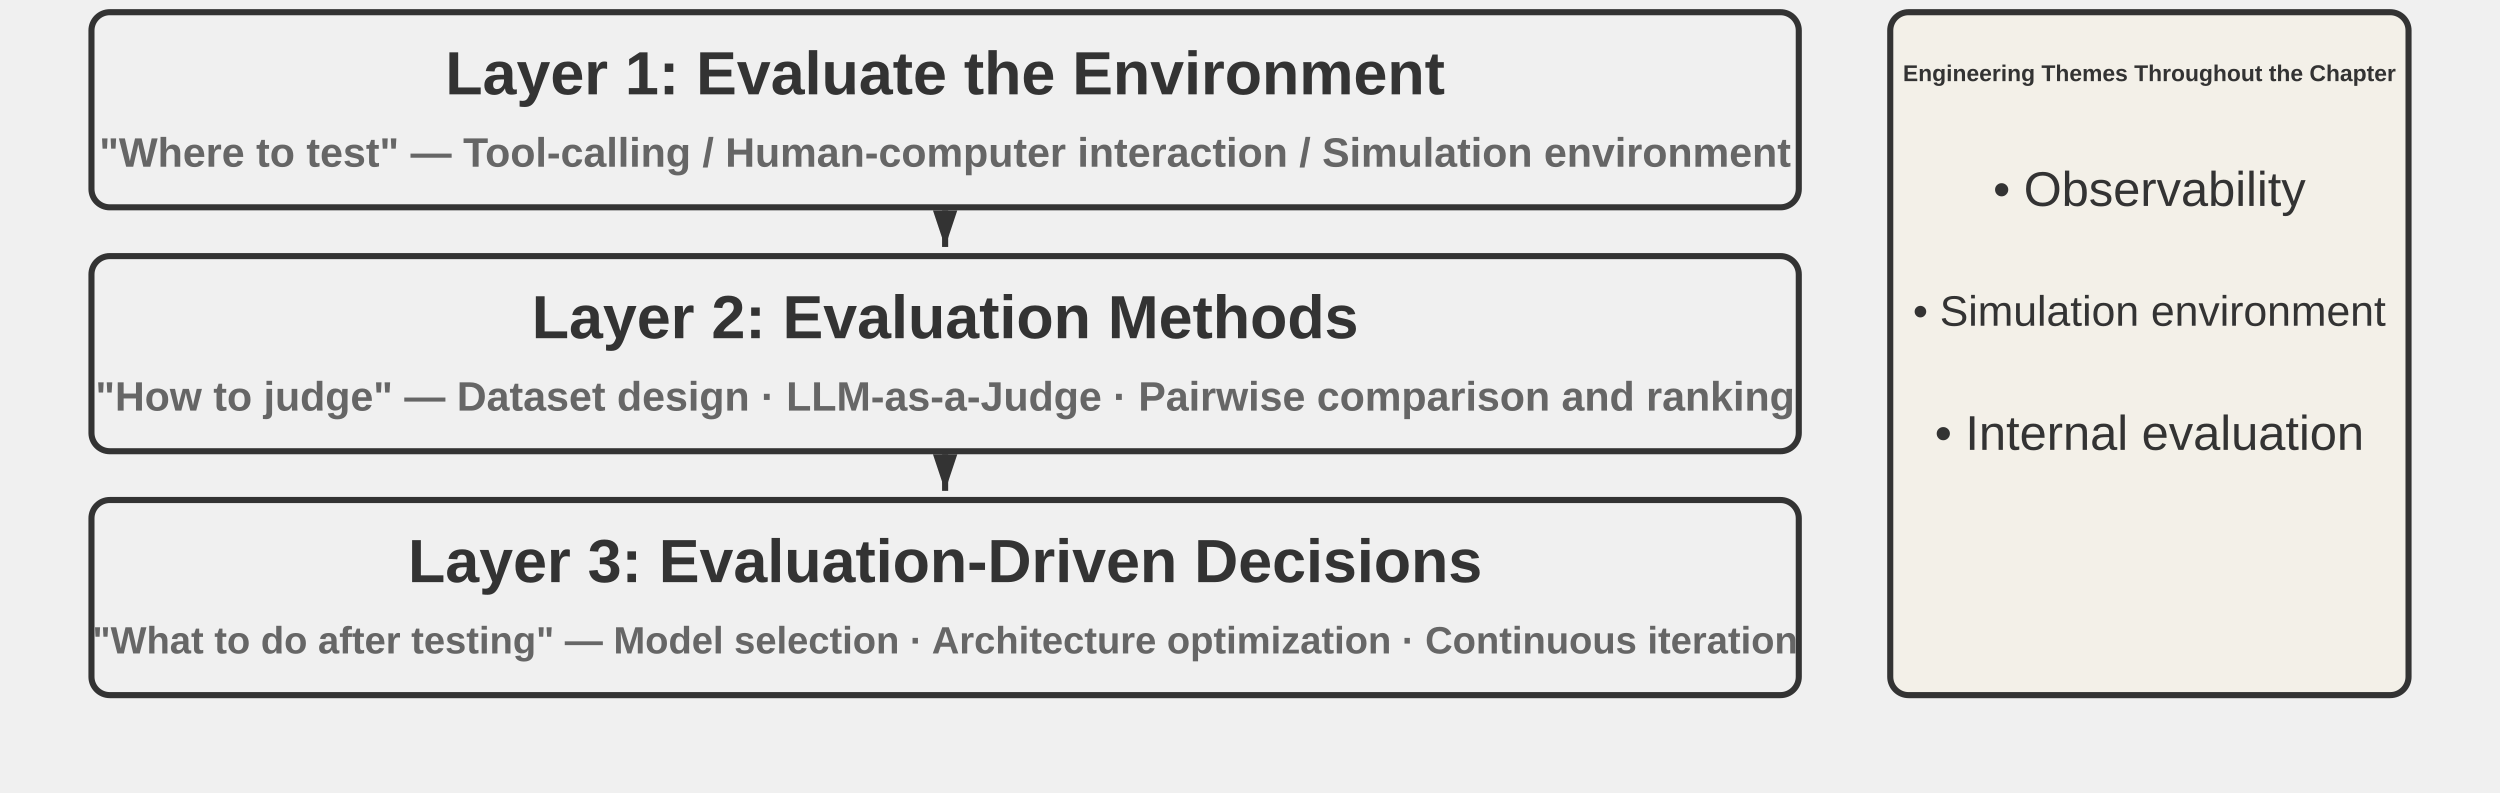
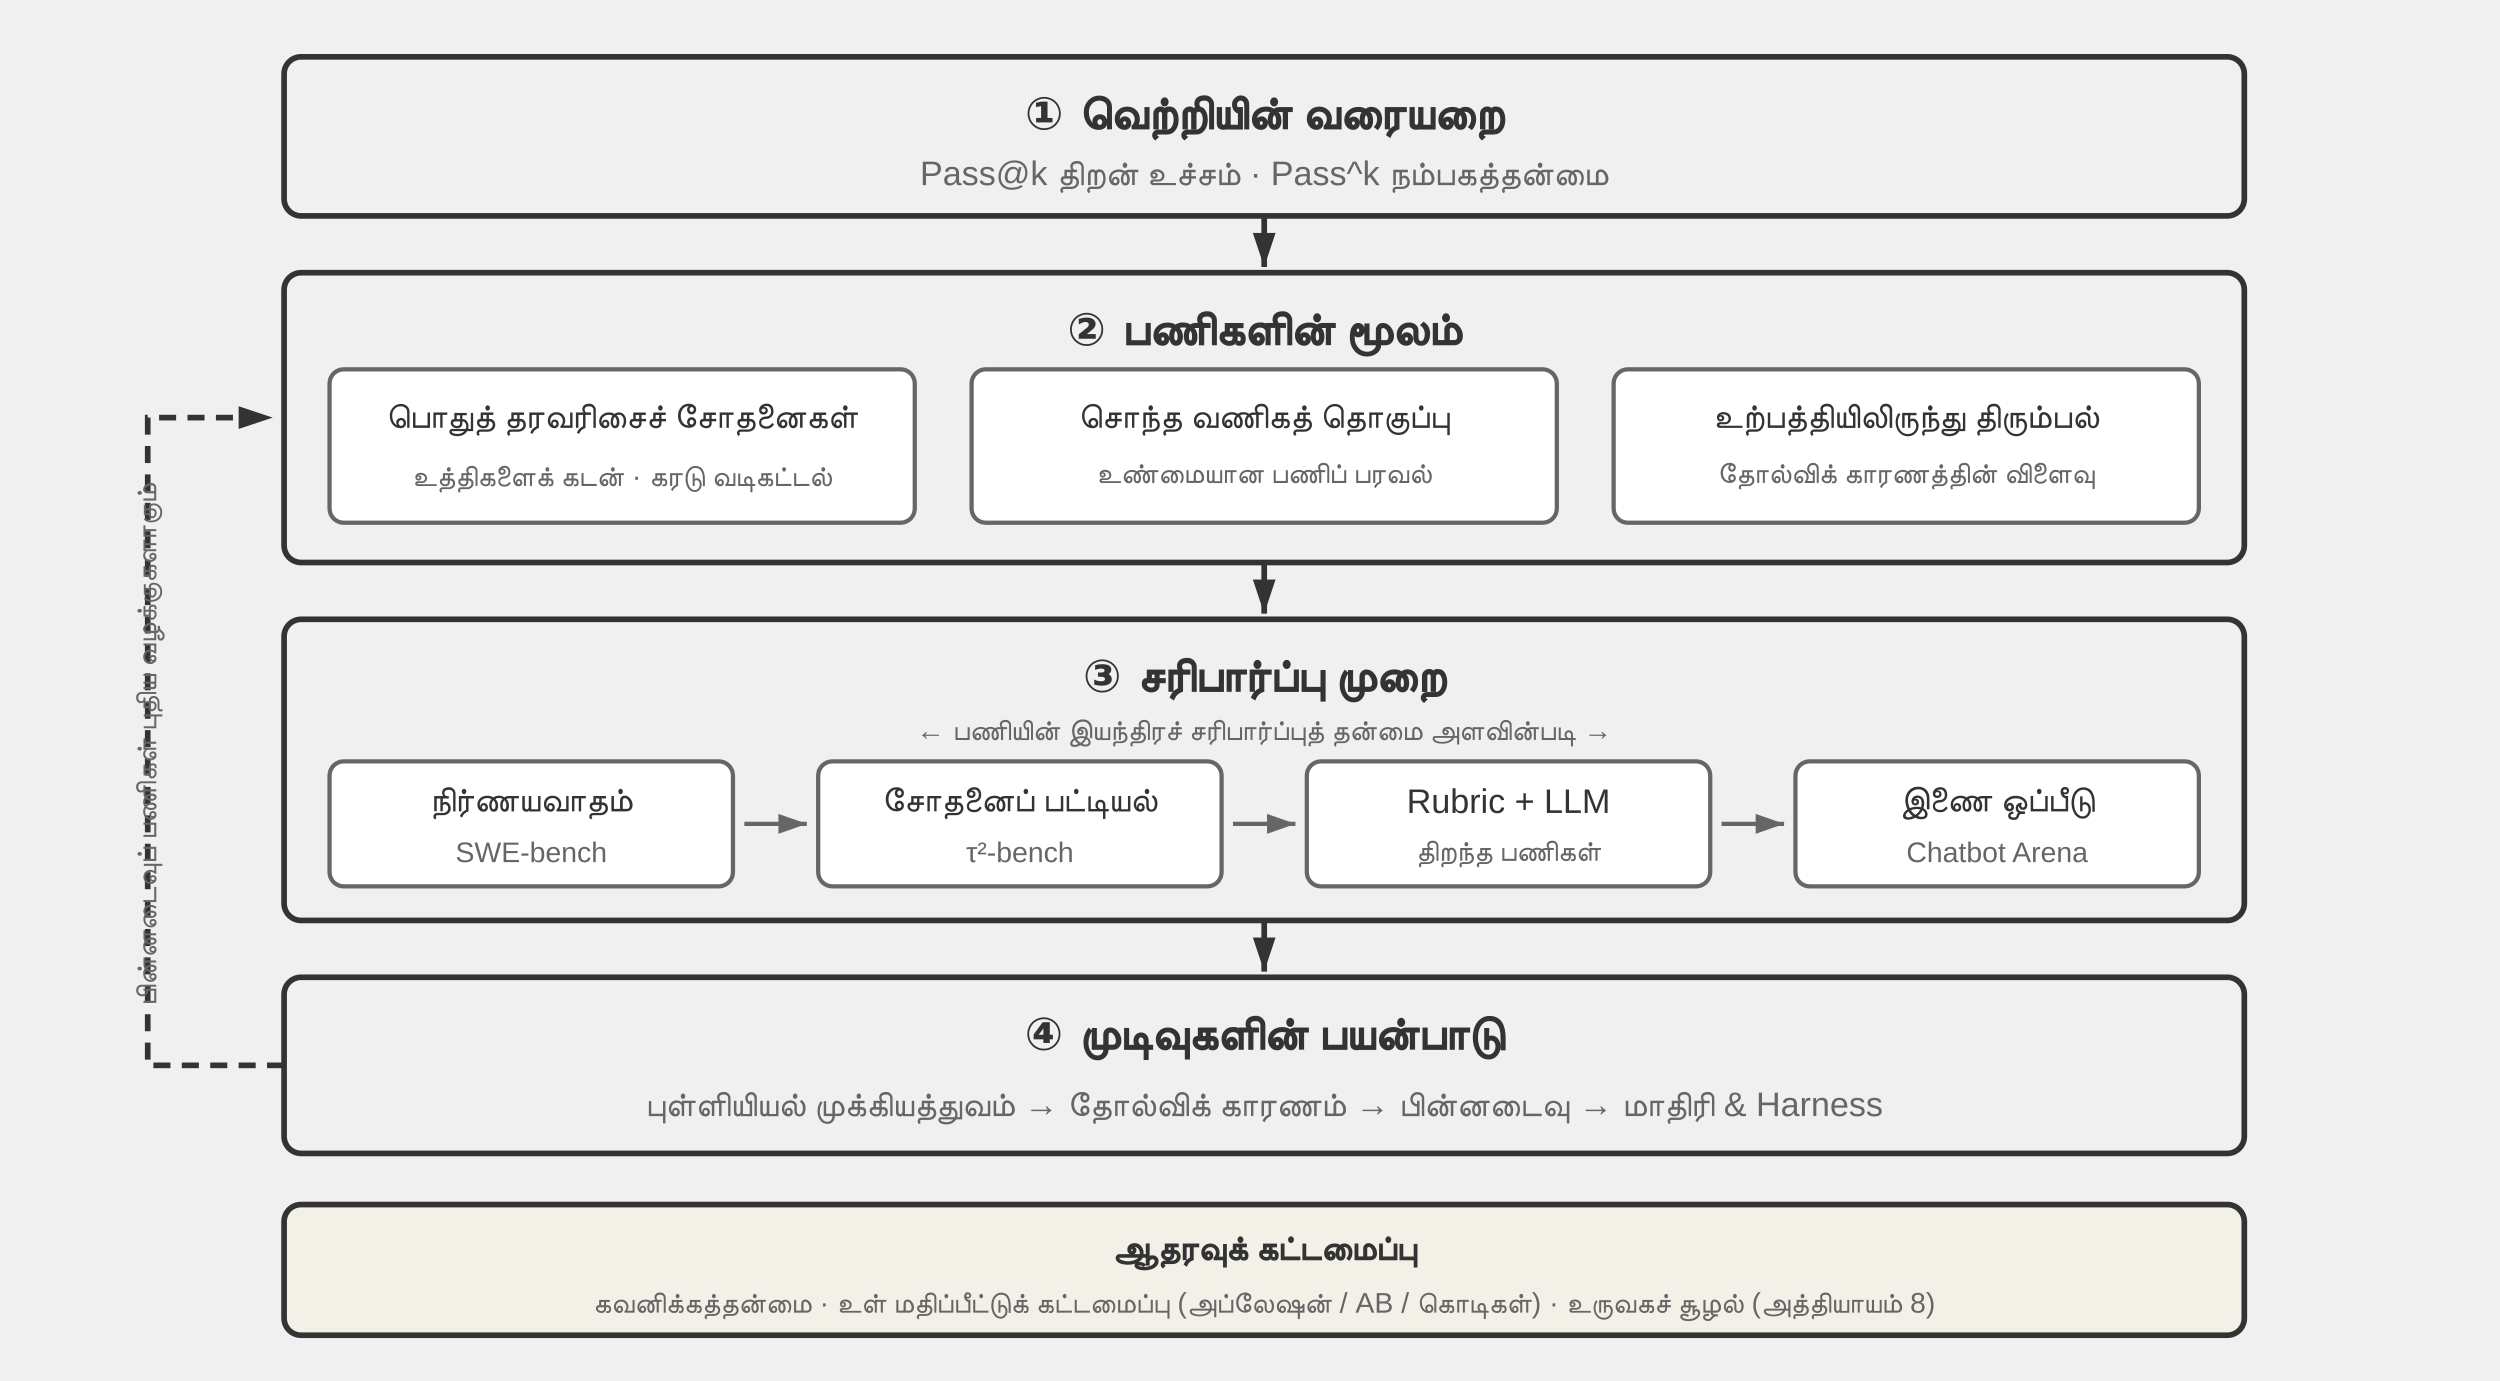
- <svg xmlns="http://www.w3.org/2000/svg" viewBox="0 40 820 260" width="820" height="260" style="background:#ffffff">
+ <svg xmlns="http://www.w3.org/2000/svg" viewBox="0 0 880 486" width="880" height="486" style="background:#ffffff">
  <defs>
    <marker id="ah" markerWidth="12" markerHeight="8" refX="12" refY="4" orient="auto" markerUnits="userSpaceOnUse">
      <polygon points="0 0, 12 4, 0 8" fill="#333333" />
    </marker>
-     <marker id="ah-light" markerWidth="12" markerHeight="8" refX="12" refY="4" orient="auto">
-       <polygon points="0 0, 12 4, 0 8" fill="#999999" />
+     <marker id="ah-s" markerWidth="10" markerHeight="7" refX="10" refY="3.5" orient="auto" markerUnits="userSpaceOnUse">
+       <polygon points="0 0, 10 3.5, 0 7" fill="#666666" />
    </marker>
  </defs>
-   <rect x="30" y="44" width="560" height="64" rx="6" fill="#f0f0f0" stroke="#333333" stroke-width="2" />
-   <text x="310.0" y="64.0" font-family="Arial, 'Helvetica Neue', Helvetica, 'PingFang SC', 'Microsoft YaHei', sans-serif" font-size="20" fill="#333333" text-anchor="middle" dominant-baseline="central" font-weight="bold">Layer 1: Evaluate the Environment</text>
-   <text x="310.0" y="90.0" font-family="Arial, 'Helvetica Neue', Helvetica, 'PingFang SC', 'Microsoft YaHei', sans-serif" font-size="13.5" fill="#666666" text-anchor="middle" dominant-baseline="central" font-weight="bold">"Where to test" — Tool-calling / Human-computer interaction / Simulation environment</text>
-   <line x1="310.0" y1="109" x2="310.0" y2="121" stroke="#333333" stroke-width="2" marker-end="url(#ah)" />
-   <rect x="30" y="124" width="560" height="64" rx="6" fill="#f0f0f0" stroke="#333333" stroke-width="2" />
-   <text x="310.0" y="144.0" font-family="Arial, 'Helvetica Neue', Helvetica, 'PingFang SC', 'Microsoft YaHei', sans-serif" font-size="20" fill="#333333" text-anchor="middle" dominant-baseline="central" font-weight="bold">Layer 2: Evaluation Methods</text>
-   <text x="310.0" y="170.0" font-family="Arial, 'Helvetica Neue', Helvetica, 'PingFang SC', 'Microsoft YaHei', sans-serif" font-size="13.5" fill="#666666" text-anchor="middle" dominant-baseline="central" font-weight="bold">"How to judge" — Dataset design · LLM-as-a-Judge · Pairwise comparison and ranking</text>
-   <line x1="310.0" y1="189" x2="310.0" y2="201" stroke="#333333" stroke-width="2" marker-end="url(#ah)" />
-   <rect x="30" y="204" width="560" height="64" rx="6" fill="#f0f0f0" stroke="#333333" stroke-width="2" />
-   <text x="310.0" y="224.0" font-family="Arial, 'Helvetica Neue', Helvetica, 'PingFang SC', 'Microsoft YaHei', sans-serif" font-size="20" fill="#333333" text-anchor="middle" dominant-baseline="central" font-weight="bold">Layer 3: Evaluation-Driven Decisions</text>
-   <text x="310.0" y="250.0" font-family="Arial, 'Helvetica Neue', Helvetica, 'PingFang SC', 'Microsoft YaHei', sans-serif" font-size="12.5" fill="#666666" text-anchor="middle" dominant-baseline="central" font-weight="bold">"What to do after testing" — Model selection · Architecture optimization · Continuous iteration</text>
-   <rect x="620" y="44" width="170" height="224" rx="6" fill="#f3f0e8" stroke="#333333" stroke-width="2" />
-   <text x="705" y="64" font-family="Arial, 'Helvetica Neue', Helvetica, 'PingFang SC', 'Microsoft YaHei', sans-serif" font-size="7.5" fill="#333333" text-anchor="middle" dominant-baseline="central" font-weight="bold">Engineering Themes Throughout the Chapter</text>
-   <text x="705" y="102" font-family="Arial, 'Helvetica Neue', Helvetica, 'PingFang SC', 'Microsoft YaHei', sans-serif" font-size="16" fill="#333333" text-anchor="middle" dominant-baseline="central" font-weight="normal">• Observability</text>
-   <text x="705" y="142" font-family="Arial, 'Helvetica Neue', Helvetica, 'PingFang SC', 'Microsoft YaHei', sans-serif" font-size="14" fill="#333333" text-anchor="middle" dominant-baseline="central" font-weight="normal">• Simulation environment</text>
-   <text x="705" y="182" font-family="Arial, 'Helvetica Neue', Helvetica, 'PingFang SC', 'Microsoft YaHei', sans-serif" font-size="16" fill="#333333" text-anchor="middle" dominant-baseline="central" font-weight="normal">• Internal evaluation</text>
+   <style>
+ .t{font-family:Arial,'Helvetica Neue',Helvetica,'PingFang SC','Microsoft YaHei',sans-serif;fill:#333333;text-anchor:middle;dominant-baseline:central}
+ .h{font-size:16px;font-weight:bold}
+ .s{font-size:12px;fill:#666666}
+ .m{font-size:12px}
+ .n{font-size:10px;fill:#666666}
+ </style>
+   <rect x="100" y="20" width="690" height="56" rx="6" fill="#f0f0f0" stroke="#333333" stroke-width="2" />
+   <text class="t h" x="445" y="40">① வெற்றியின் வரையறை</text>
+   <text class="t s" x="445" y="61">Pass@k திறன் உச்சம் · Pass^k நம்பகத்தன்மை</text>
+   <line x1="445" y1="76" x2="445" y2="94" stroke="#333333" stroke-width="2" marker-end="url(#ah)" />
+   <rect x="100" y="96" width="690" height="102" rx="6" fill="#f0f0f0" stroke="#333333" stroke-width="2" />
+   <text class="t h" x="445" y="116">② பணிகளின் மூலம்</text>
+   <rect x="116" y="130" width="206" height="54" rx="5" fill="#ffffff" stroke="#666666" stroke-width="1.5" />
+   <text class="t m" x="219" y="147">பொதுத் தரவரிசைச் சோதனைகள்</text>
+   <text class="t n" x="219" y="167">உத்திகளைக் கடன் · கரடு வடிகட்டல்</text>
+   <rect x="342" y="130" width="206" height="54" rx="5" fill="#ffffff" stroke="#666666" stroke-width="1.5" />
+   <text class="t m" x="445" y="147">சொந்த வணிகத் தொகுப்பு</text>
+   <text class="t n" x="445" y="167">உண்மையான பணிப் பரவல்</text>
+   <rect x="568" y="130" width="206" height="54" rx="5" fill="#ffffff" stroke="#666666" stroke-width="1.5" />
+   <text class="t m" x="671" y="147">உற்பத்தியிலிருந்து திரும்பல்</text>
+   <text class="t n" x="671" y="167">தோல்விக் காரணத்தின் விளைவு</text>
+   <line x1="445" y1="198" x2="445" y2="216" stroke="#333333" stroke-width="2" marker-end="url(#ah)" />
+   <rect x="100" y="218" width="690" height="106" rx="6" fill="#f0f0f0" stroke="#333333" stroke-width="2" />
+   <text class="t h" x="445" y="238">③ சரிபார்ப்பு முறை</text>
+   <text class="t n" x="445" y="257">← பணியின் இயந்திரச் சரிபார்ப்புத் தன்மை அளவின்படி →</text>
+   <rect x="116" y="268" width="142" height="44" rx="5" fill="#ffffff" stroke="#666666" stroke-width="1.5" />
+   <text class="t m" x="187" y="282">நிர்ணயவாதம்</text>
+   <text class="t n" x="187" y="300">SWE-bench</text>
+   <line x1="262" y1="290" x2="284" y2="290" stroke="#666666" stroke-width="1.5" marker-end="url(#ah-s)" />
+   <rect x="288" y="268" width="142" height="44" rx="5" fill="#ffffff" stroke="#666666" stroke-width="1.5" />
+   <text class="t m" x="359" y="282">சோதனைப் பட்டியல்</text>
+   <text class="t n" x="359" y="300">τ²-bench</text>
+   <line x1="434" y1="290" x2="456" y2="290" stroke="#666666" stroke-width="1.5" marker-end="url(#ah-s)" />
+   <rect x="460" y="268" width="142" height="44" rx="5" fill="#ffffff" stroke="#666666" stroke-width="1.5" />
+   <text class="t m" x="531" y="282">Rubric + LLM</text>
+   <text class="t n" x="531" y="300">திறந்த பணிகள்</text>
+   <line x1="606" y1="290" x2="628" y2="290" stroke="#666666" stroke-width="1.5" marker-end="url(#ah-s)" />
+   <rect x="632" y="268" width="142" height="44" rx="5" fill="#ffffff" stroke="#666666" stroke-width="1.5" />
+   <text class="t m" x="703" y="282">இணை ஒப்பீடு</text>
+   <text class="t n" x="703" y="300">Chatbot Arena</text>
+   <line x1="445" y1="324" x2="445" y2="342" stroke="#333333" stroke-width="2" marker-end="url(#ah)" />
+   <rect x="100" y="344" width="690" height="62" rx="6" fill="#f0f0f0" stroke="#333333" stroke-width="2" />
+   <text class="t h" x="445" y="364">④ முடிவுகளின் பயன்பாடு</text>
+   <text class="t s" x="445" y="388">புள்ளியியல் முக்கியத்துவம் → தோல்விக் காரணம் → பின்னடைவு → மாதிரி &amp; Harness</text>
+   <path d="M100 375 L52 375 L52 147 L96 147" fill="none" stroke="#333333" stroke-width="2" stroke-dasharray="6 4" marker-end="url(#ah)" />
+   <text class="t n" x="52" y="262" transform="rotate(-90 52 262)">பின்னடைவுப் பணிகள் புதிய வழக்குகளாகும்</text>
+   <rect x="100" y="424" width="690" height="46" rx="6" fill="#f3f0e8" stroke="#333333" stroke-width="2" />
+   <text class="t m" x="445" y="440" font-weight="bold">ஆதரவுக் கட்டமைப்பு</text>
+   <text class="t n" x="445" y="458">கவனிக்கத்தன்மை · உள் மதிப்பீட்டுக் கட்டமைப்பு (அப்லேஷன் / AB / கொடிகள்) · உருவகச் சூழல் (அத்தியாயம் 8)</text>
</svg>
